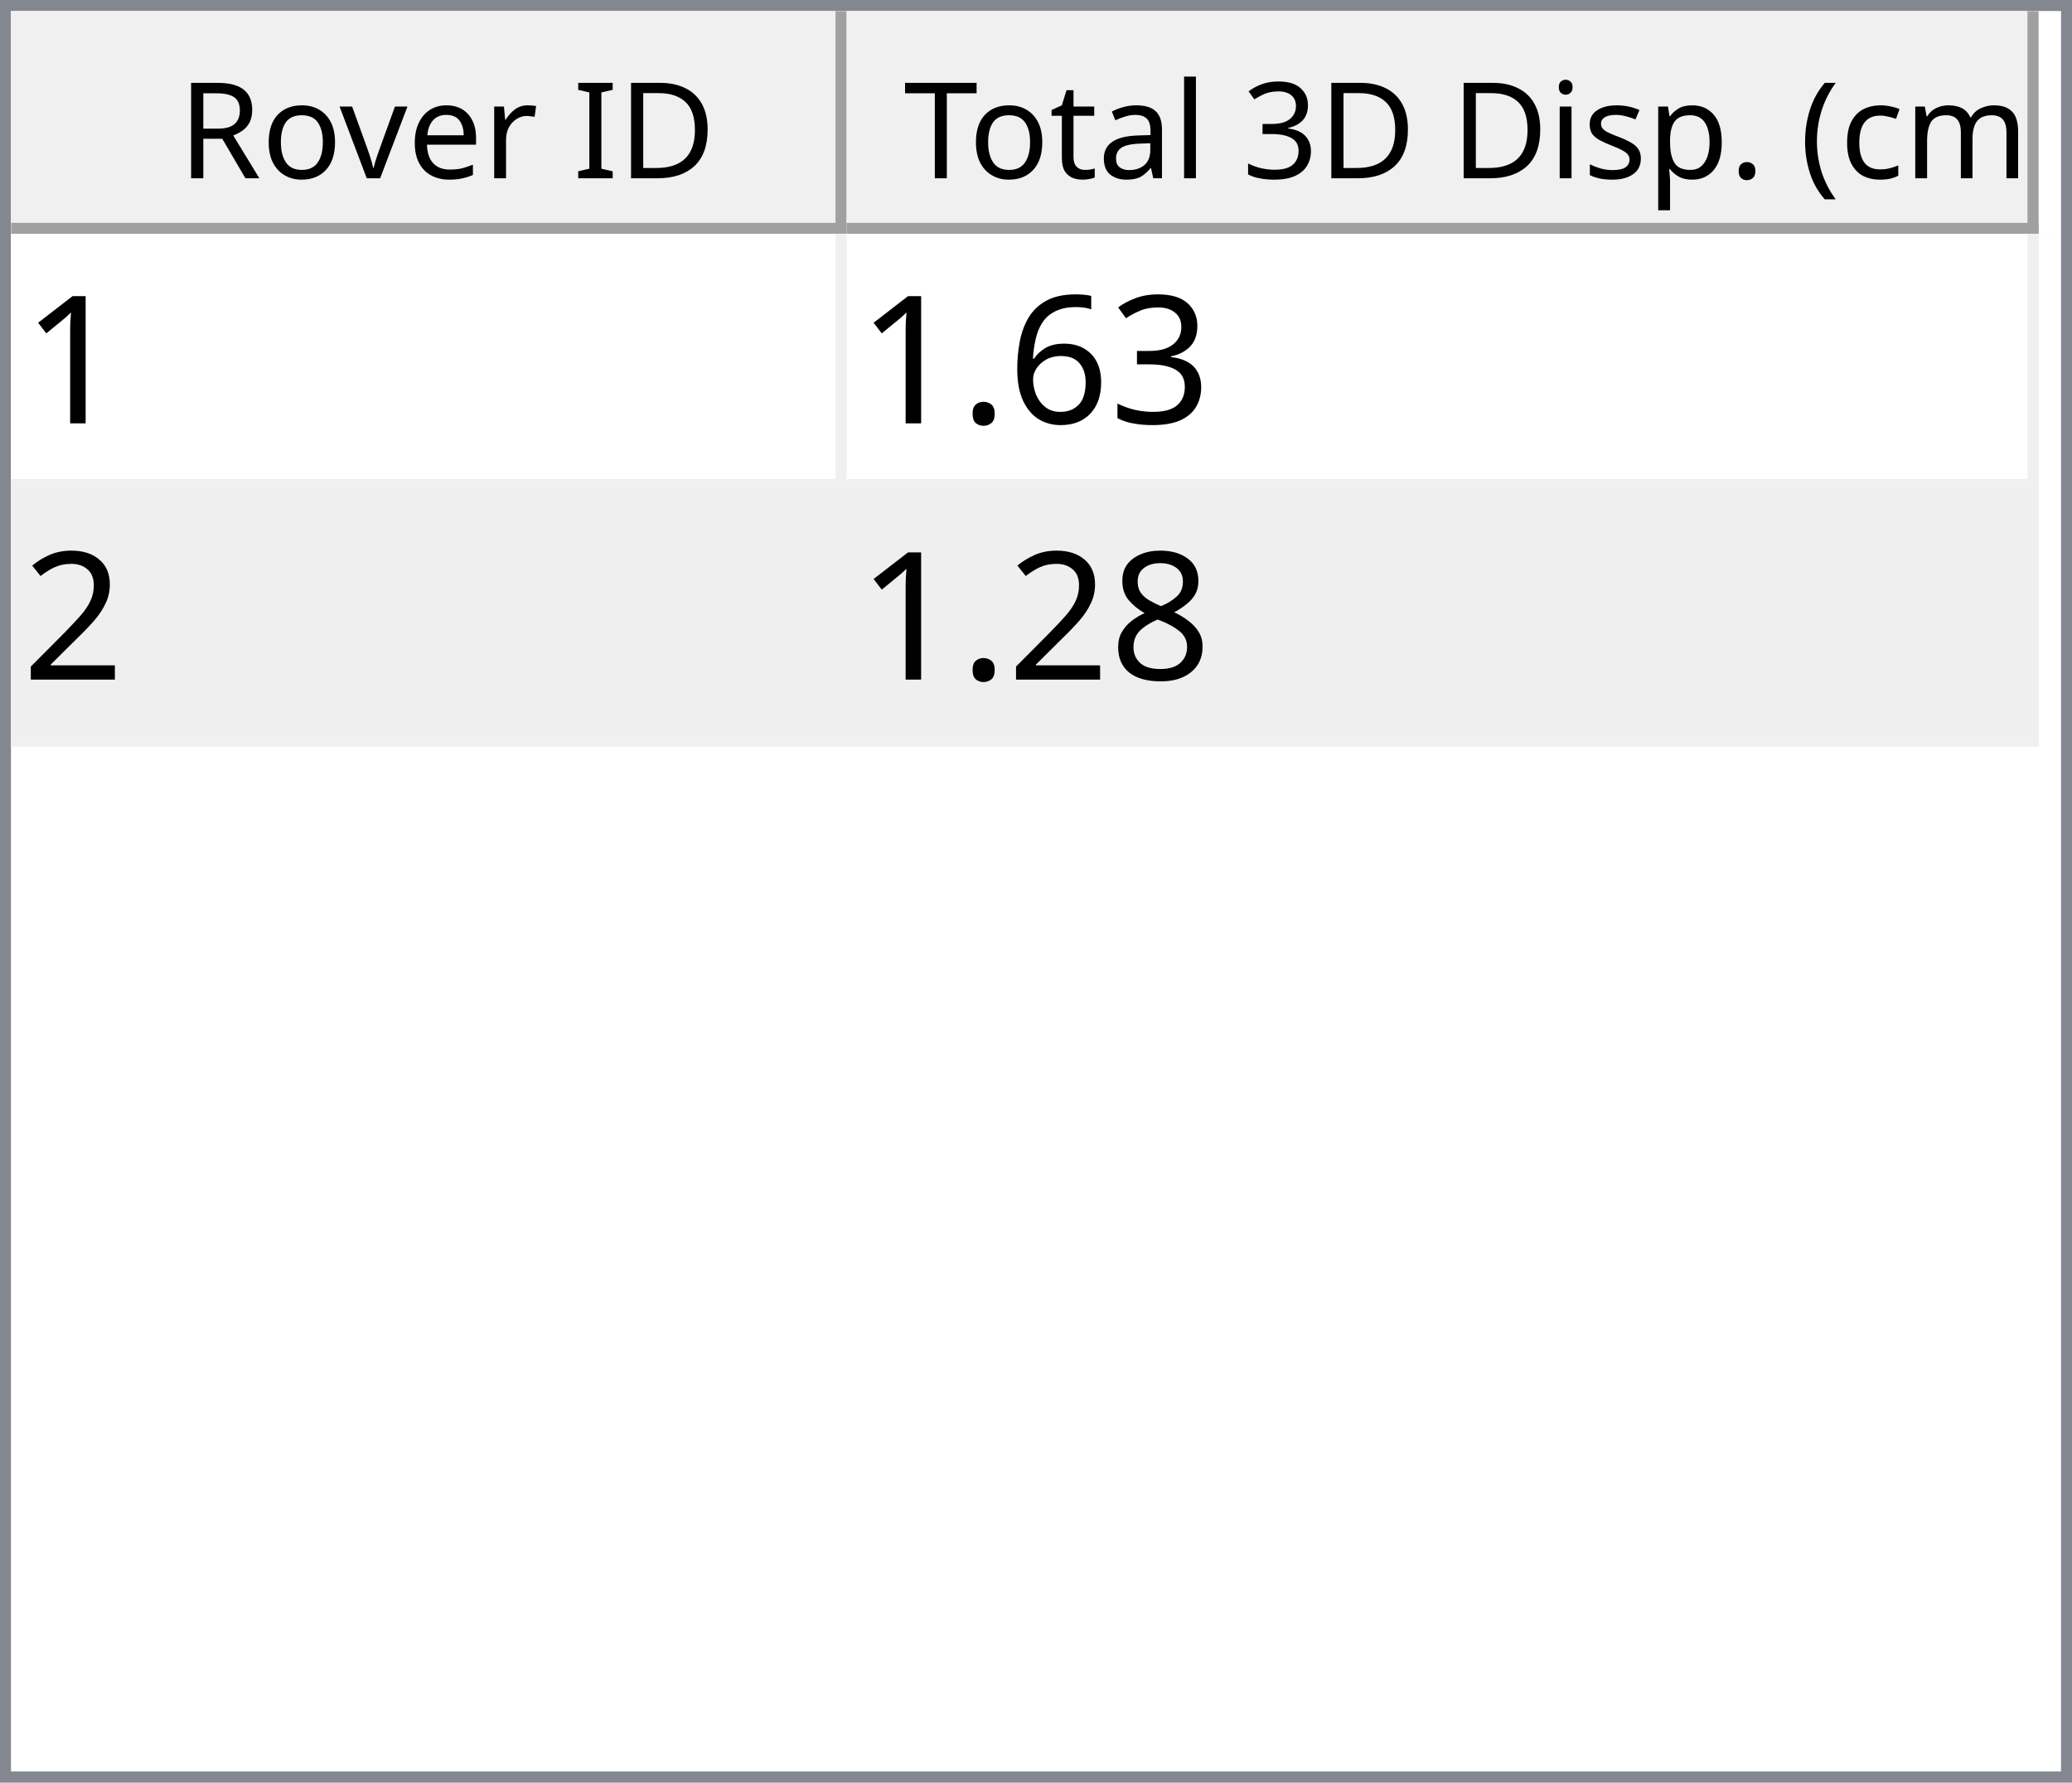
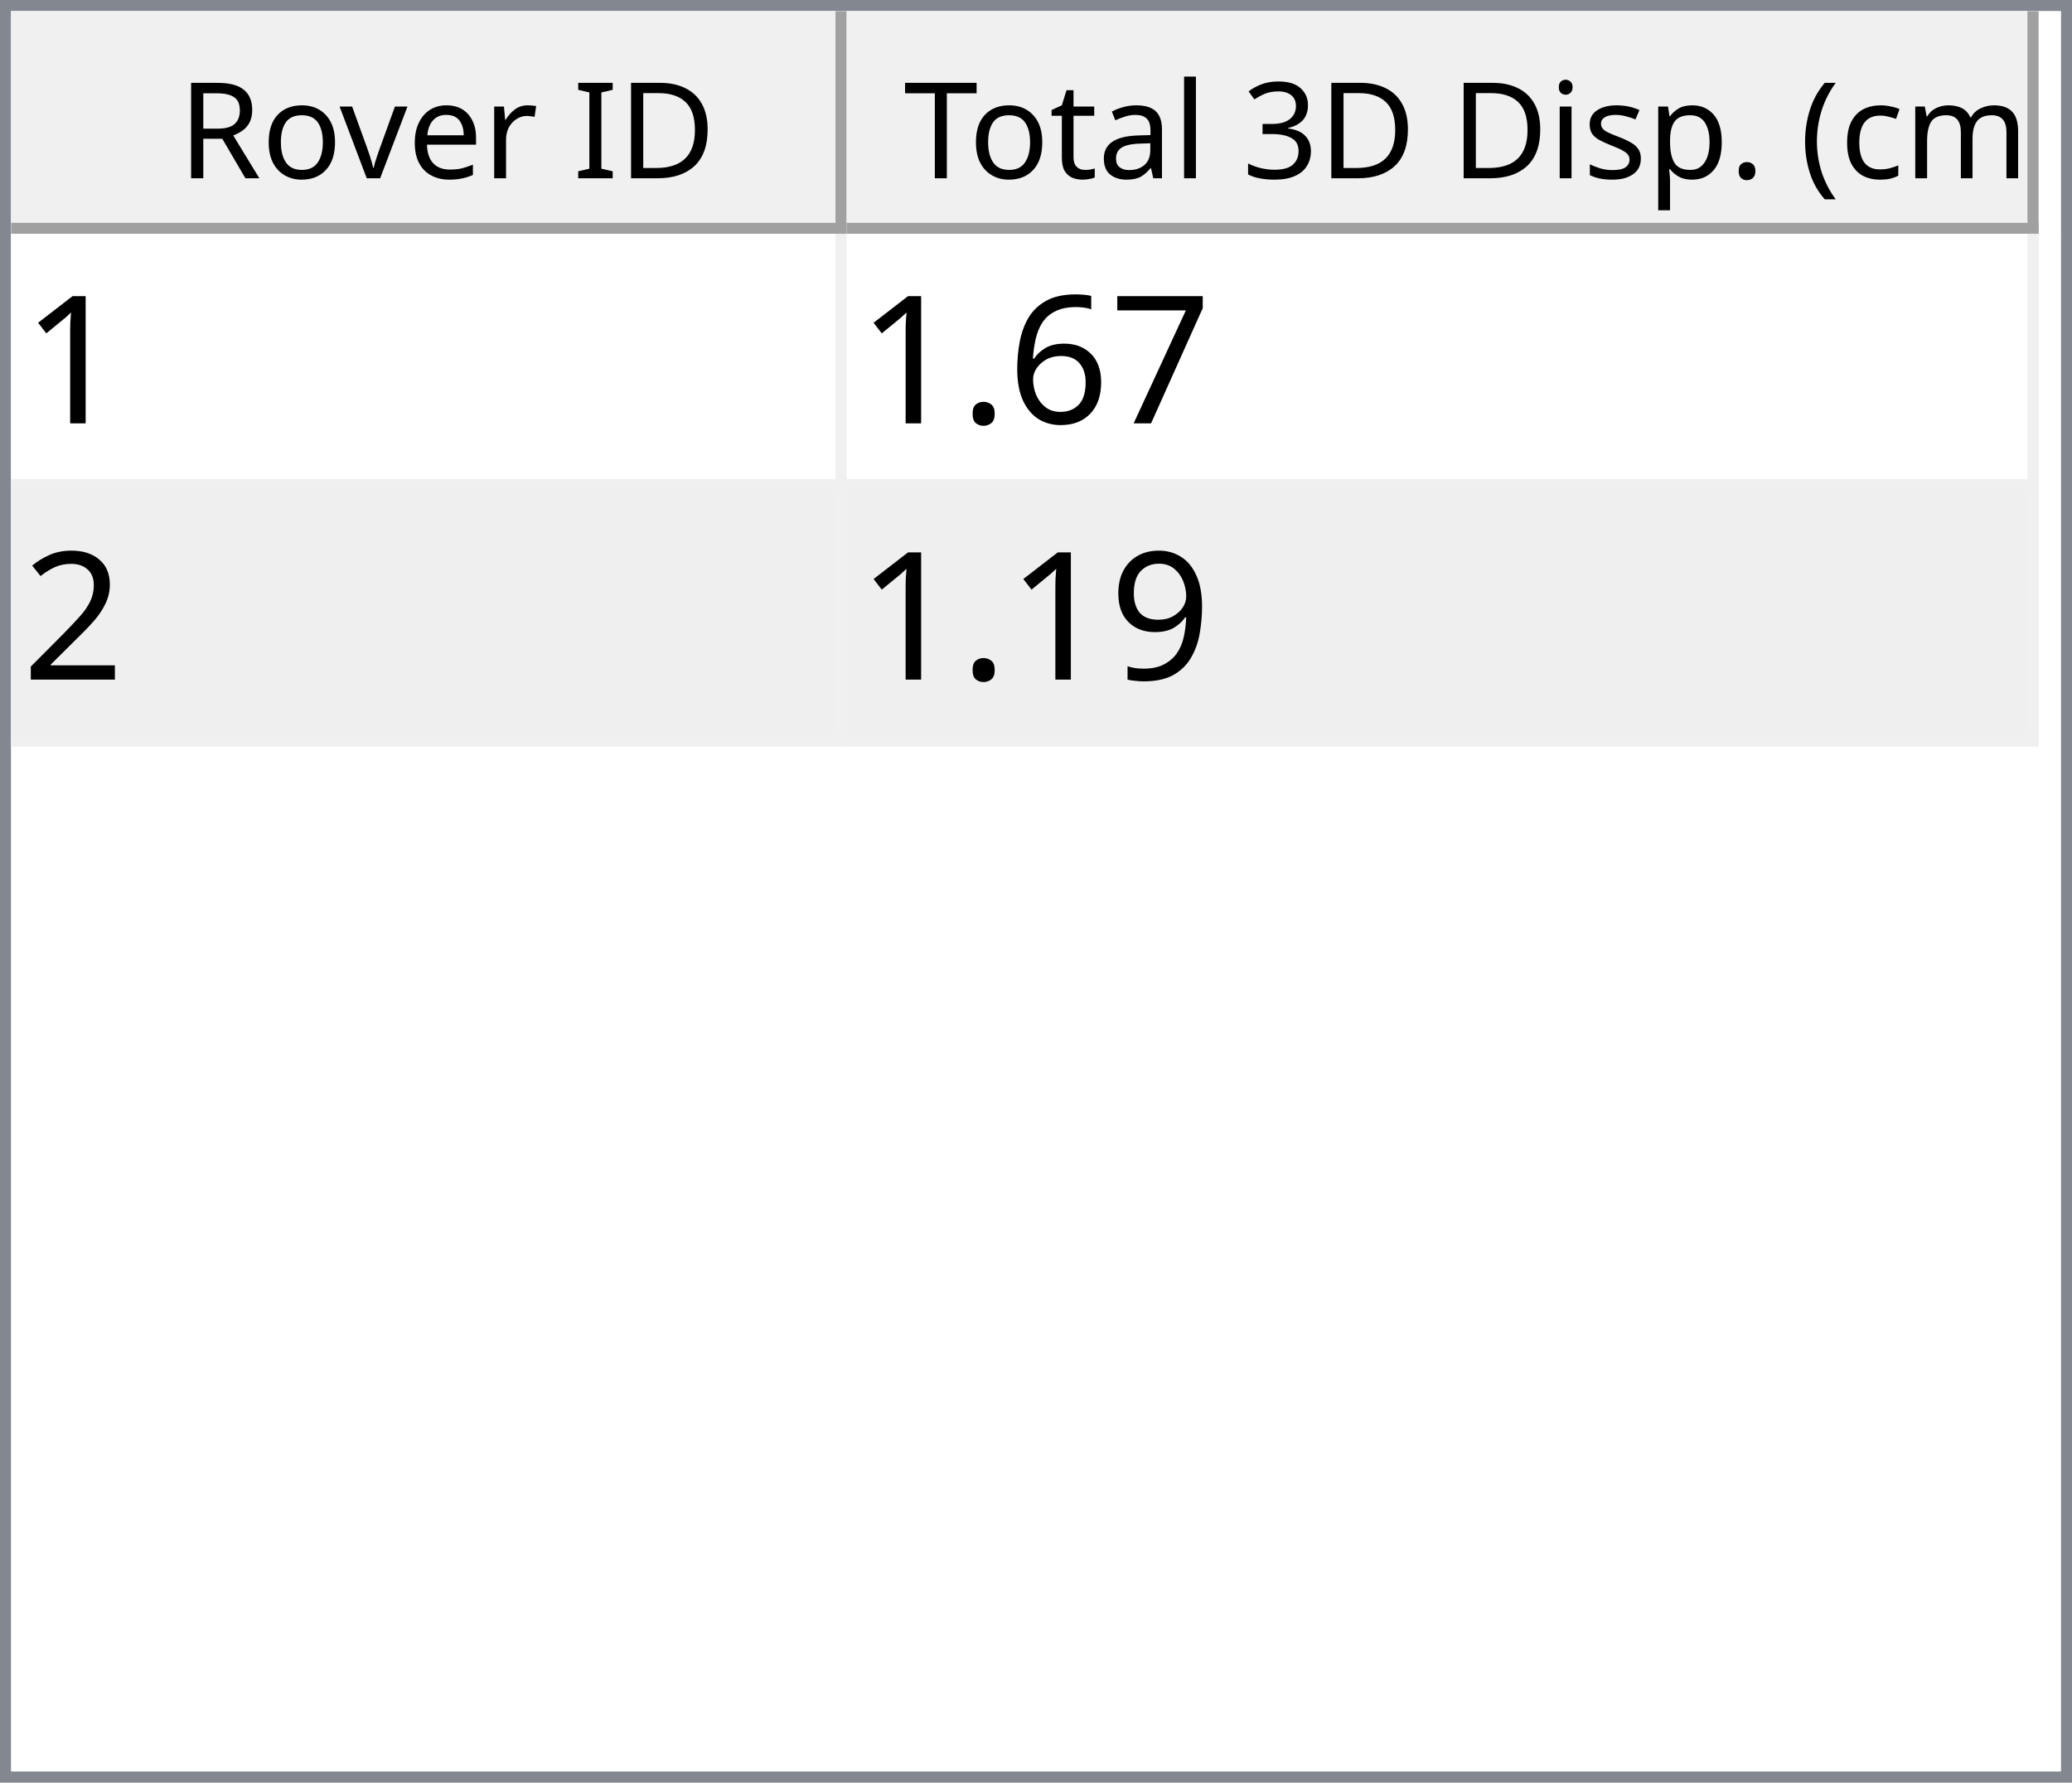
<svg xmlns="http://www.w3.org/2000/svg" style="fill-opacity:1; color-rendering:auto; color-interpolation:auto; text-rendering:auto; stroke:black; stroke-linecap:square; stroke-miterlimit:10; shape-rendering:auto; stroke-opacity:1; fill:black; stroke-dasharray:none; font-weight:normal; stroke-width:1; font-family:'Dialog'; font-style:normal; stroke-linejoin:miter; font-size:12px; stroke-dashoffset:0; image-rendering:auto;" width="186" height="160">
  <defs id="genericDefs" />
  <g>
    <defs id="defs1">
      <clipPath clipPathUnits="userSpaceOnUse" id="clipPath1">
        <path d="M0 0 L186 0 L186 160 L0 160 L0 0 Z" />
      </clipPath>
      <clipPath clipPathUnits="userSpaceOnUse" id="clipPath2">
        <path d="M0 0 L0 160 L186 160 L186 0 Z" />
      </clipPath>
      <clipPath clipPathUnits="userSpaceOnUse" id="clipPath3">
        <path d="M0 0 L0 20 L184 20 L184 0 Z" />
      </clipPath>
      <clipPath clipPathUnits="userSpaceOnUse" id="clipPath4">
        <path d="M0 0 L0 20 L75 20 L75 0 Z" />
      </clipPath>
      <clipPath clipPathUnits="userSpaceOnUse" id="clipPath5">
        <path d="M1 1 L1 19 L74 19 L74 1 Z" />
      </clipPath>
      <clipPath clipPathUnits="userSpaceOnUse" id="clipPath6">
        <path d="M0 0 L0 18 L73 18 L73 0 Z" />
      </clipPath>
      <clipPath clipPathUnits="userSpaceOnUse" id="clipPath7">
        <path d="M-0.5 -0.5 L-0.5 19.5 L74.5 19.5 L74.5 -0.5 Z" />
      </clipPath>
      <clipPath clipPathUnits="userSpaceOnUse" id="clipPath8">
        <path d="M0 0 L0 20 L107 20 L107 0 Z" />
      </clipPath>
      <clipPath clipPathUnits="userSpaceOnUse" id="clipPath9">
        <path d="M1 1 L1 19 L106 19 L106 1 Z" />
      </clipPath>
      <clipPath clipPathUnits="userSpaceOnUse" id="clipPath10">
        <path d="M0 0 L0 18 L105 18 L105 0 Z" />
      </clipPath>
      <clipPath clipPathUnits="userSpaceOnUse" id="clipPath11">
        <path d="M-0.5 -0.5 L-0.5 19.5 L106.5 19.5 L106.5 -0.5 Z" />
      </clipPath>
      <clipPath clipPathUnits="userSpaceOnUse" id="clipPath12">
        <path d="M0 0 L0 138 L184 138 L184 0 Z" />
      </clipPath>
      <clipPath clipPathUnits="userSpaceOnUse" id="clipPath13">
        <path d="M0 0 L0 46 L182 46 L182 0 Z" />
      </clipPath>
      <clipPath clipPathUnits="userSpaceOnUse" id="clipPath14">
        <path d="M-0.5 -0.5 L-0.5 45.5 L181.5 45.5 L181.5 -0.5 Z" />
      </clipPath>
      <clipPath clipPathUnits="userSpaceOnUse" id="clipPath15">
        <path d="M0 0 L0 22 L74 22 L74 0 Z" />
      </clipPath>
      <clipPath clipPathUnits="userSpaceOnUse" id="clipPath16">
        <path d="M0 0 L0 22 L106 22 L106 0 Z" />
      </clipPath>
      <font horiz-adv-x="64.551" id="font1">
        <font-face ascent="107.91" descent="25.098" units-per-em="100" style="font-style:normal; font-family:Segoe UI; font-weight:normal;" />
        <missing-glyph horiz-adv-x="64.551" d="M8.109 0 L8.109 68.266 L56.453 68.266 L56.453 0 L8.109 0 ZM15.328 7.234 L49.219 7.234 L49.219 61.031 L15.328 61.031 L15.328 7.234 Z" />
        <glyph unicode="D" horiz-adv-x="70.117" d="M9.188 0 L9.188 70.016 L28.516 70.016 Q65.531 70.016 65.531 35.891 Q65.531 19.672 55.25 9.836 Q44.969 0 27.734 0 L9.188 0 ZM17.391 62.594 L17.391 7.422 L27.828 7.422 Q41.609 7.422 49.273 14.797 Q56.938 22.172 56.938 35.688 Q56.938 62.594 28.328 62.594 L17.391 62.594 Z" />
        <glyph unicode="I" horiz-adv-x="26.611" d="M17.391 0 L9.188 0 L9.188 70.016 L17.391 70.016 L17.391 0 Z" />
        <glyph unicode=" " horiz-adv-x="27.393" d="" />
        <glyph unicode="r" horiz-adv-x="34.766" d="M34.188 41.891 Q32.078 43.5 28.125 43.5 Q23 43.5 19.555 38.672 Q16.109 33.844 16.109 25.484 L16.109 0 L8.109 0 L8.109 50 L16.109 50 L16.109 39.703 L16.312 39.703 Q18.016 44.969 21.531 47.922 Q25.047 50.875 29.391 50.875 Q32.516 50.875 34.188 50.203 L34.188 41.891 Z" />
        <glyph unicode="e" horiz-adv-x="52.295" d="M48.297 23 L12.984 23 Q13.188 14.656 17.484 10.109 Q21.781 5.562 29.297 5.562 Q37.75 5.562 44.828 11.141 L44.828 3.609 Q38.234 -1.172 27.391 -1.172 Q16.797 -1.172 10.742 5.641 Q4.688 12.453 4.688 24.812 Q4.688 36.469 11.305 43.82 Q17.922 51.172 27.734 51.172 Q37.547 51.172 42.922 44.828 Q48.297 38.484 48.297 27.203 L48.297 23 ZM40.094 29.781 Q40.047 36.719 36.75 40.578 Q33.453 44.438 27.594 44.438 Q21.922 44.438 17.969 40.383 Q14.016 36.328 13.094 29.781 L40.094 29.781 Z" />
        <glyph unicode="v" horiz-adv-x="47.9" d="M47.406 50 L27.484 0 L19.625 0 L0.688 50 L9.469 50 L22.172 13.672 Q23.578 9.672 23.922 6.688 L24.125 6.688 Q24.609 10.453 25.688 13.484 L38.969 50 L47.406 50 Z" />
        <glyph unicode="o" horiz-adv-x="58.594" d="M29 -1.172 Q17.922 -1.172 11.305 5.836 Q4.688 12.844 4.688 24.422 Q4.688 37.016 11.57 44.094 Q18.453 51.172 30.172 51.172 Q41.359 51.172 47.633 44.289 Q53.906 37.406 53.906 25.203 Q53.906 13.234 47.141 6.031 Q40.375 -1.172 29 -1.172 ZM29.594 44.438 Q21.875 44.438 17.383 39.188 Q12.891 33.938 12.891 24.703 Q12.891 15.828 17.43 10.695 Q21.969 5.562 29.594 5.562 Q37.359 5.562 41.531 10.594 Q45.703 15.625 45.703 24.906 Q45.703 34.281 41.531 39.359 Q37.359 44.438 29.594 44.438 Z" />
        <glyph unicode="R" horiz-adv-x="59.814" d="M59.375 0 L49.609 0 L37.891 19.625 Q36.281 22.359 34.766 24.289 Q33.25 26.219 31.664 27.438 Q30.078 28.656 28.25 29.219 Q26.422 29.781 24.125 29.781 L17.391 29.781 L17.391 0 L9.188 0 L9.188 70.016 L30.078 70.016 Q34.672 70.016 38.555 68.867 Q42.438 67.719 45.289 65.375 Q48.141 63.031 49.758 59.547 Q51.375 56.062 51.375 51.375 Q51.375 47.703 50.273 44.656 Q49.172 41.609 47.148 39.211 Q45.125 36.812 42.266 35.133 Q39.406 33.453 35.844 32.516 L35.844 32.328 Q37.594 31.547 38.891 30.547 Q40.188 29.547 41.359 28.18 Q42.531 26.812 43.68 25.078 Q44.828 23.344 46.234 21.047 L59.375 0 ZM17.391 62.594 L17.391 37.203 L28.516 37.203 Q31.594 37.203 34.203 38.133 Q36.812 39.062 38.719 40.797 Q40.625 42.531 41.703 45.047 Q42.781 47.562 42.781 50.688 Q42.781 56.297 39.141 59.445 Q35.5 62.594 28.609 62.594 L17.391 62.594 Z" />
        <glyph unicode=")" horiz-adv-x="30.176" d="M8.297 -15.922 L1.172 -15.922 Q16.406 2.344 16.406 26.812 Q16.406 51.469 1.078 70.016 L8.297 70.016 Q23.531 52.156 23.531 26.703 Q23.531 1.375 8.297 -15.922 Z" />
        <glyph unicode="m" horiz-adv-x="86.133" d="M79.109 0 L71.094 0 L71.094 28.719 Q71.094 37.016 68.531 40.727 Q65.969 44.438 59.906 44.438 Q54.781 44.438 51.195 39.75 Q47.609 35.062 47.609 28.516 L47.609 0 L39.594 0 L39.594 29.688 Q39.594 44.438 28.219 44.438 Q22.953 44.438 19.531 40.016 Q16.109 35.594 16.109 28.516 L16.109 0 L8.109 0 L8.109 50 L16.109 50 L16.109 42.094 L16.312 42.094 Q21.625 51.172 31.844 51.172 Q36.969 51.172 40.773 48.312 Q44.578 45.453 46 40.828 Q51.562 51.172 62.594 51.172 Q79.109 51.172 79.109 30.812 L79.109 0 Z" />
        <glyph unicode="c" horiz-adv-x="46.191" d="M42.188 2.297 Q36.422 -1.172 28.516 -1.172 Q17.828 -1.172 11.258 5.789 Q4.688 12.75 4.688 23.828 Q4.688 36.188 11.766 43.68 Q18.844 51.172 30.672 51.172 Q37.25 51.172 42.281 48.734 L42.281 40.531 Q36.719 44.438 30.375 44.438 Q22.703 44.438 17.797 38.945 Q12.891 33.453 12.891 24.516 Q12.891 15.719 17.508 10.641 Q22.125 5.562 29.891 5.562 Q36.422 5.562 42.188 9.906 L42.188 2.297 Z" />
        <glyph unicode="(" horiz-adv-x="30.176" d="M29.109 -15.922 L21.969 -15.922 Q6.844 1.375 6.844 26.703 Q6.844 52.156 21.969 70.016 L29.203 70.016 Q13.875 51.469 13.875 26.812 Q13.875 2.344 29.109 -15.922 Z" />
        <glyph unicode="." horiz-adv-x="21.68" d="M10.891 -1.078 Q8.641 -1.078 7.055 0.539 Q5.469 2.156 5.469 4.391 Q5.469 6.641 7.055 8.273 Q8.641 9.906 10.891 9.906 Q13.188 9.906 14.797 8.273 Q16.406 6.641 16.406 4.391 Q16.406 2.156 14.797 0.539 Q13.188 -1.078 10.891 -1.078 Z" />
        <glyph unicode="p" horiz-adv-x="58.789" d="M16.312 7.234 L16.109 7.234 L16.109 -23 L8.109 -23 L8.109 50 L16.109 50 L16.109 41.219 L16.312 41.219 Q22.219 51.172 33.594 51.172 Q43.266 51.172 48.688 44.461 Q54.109 37.75 54.109 26.469 Q54.109 13.922 48 6.375 Q41.891 -1.172 31.297 -1.172 Q21.578 -1.172 16.312 7.234 ZM16.109 27.391 L16.109 20.406 Q16.109 14.203 20.141 9.883 Q24.172 5.562 30.375 5.562 Q37.641 5.562 41.773 11.133 Q45.906 16.703 45.906 26.609 Q45.906 34.969 42.047 39.703 Q38.188 44.438 31.594 44.438 Q24.609 44.438 20.359 39.578 Q16.109 34.719 16.109 27.391 Z" />
        <glyph unicode="s" horiz-adv-x="42.432" d="M5.078 1.812 L5.078 10.406 Q11.625 5.562 19.484 5.562 Q30.031 5.562 30.031 12.594 Q30.031 14.594 29.125 15.992 Q28.219 17.391 26.68 18.461 Q25.141 19.531 23.07 20.383 Q21 21.234 18.609 22.172 Q15.281 23.484 12.766 24.828 Q10.25 26.172 8.57 27.859 Q6.891 29.547 6.031 31.695 Q5.172 33.844 5.172 36.719 Q5.172 40.234 6.789 42.945 Q8.406 45.656 11.086 47.484 Q13.766 49.312 17.211 50.242 Q20.656 51.172 24.312 51.172 Q30.812 51.172 35.938 48.922 L35.938 40.828 Q30.422 44.438 23.25 44.438 Q21 44.438 19.195 43.922 Q17.391 43.406 16.094 42.477 Q14.797 41.547 14.086 40.258 Q13.375 38.969 13.375 37.406 Q13.375 35.453 14.086 34.133 Q14.797 32.812 16.164 31.789 Q17.531 30.766 19.484 29.938 Q21.438 29.109 23.922 28.125 Q27.25 26.859 29.883 25.516 Q32.516 24.172 34.375 22.484 Q36.234 20.797 37.234 18.602 Q38.234 16.406 38.234 13.375 Q38.234 9.672 36.602 6.938 Q34.969 4.203 32.234 2.398 Q29.5 0.594 25.93 -0.289 Q22.359 -1.172 18.453 -1.172 Q10.75 -1.172 5.078 1.812 Z" />
        <glyph unicode="i" horiz-adv-x="24.219" d="M12.203 62.703 Q10.062 62.703 8.547 64.164 Q7.031 65.625 7.031 67.875 Q7.031 70.125 8.547 71.609 Q10.062 73.094 12.203 73.094 Q14.406 73.094 15.945 71.609 Q17.484 70.125 17.484 67.875 Q17.484 65.719 15.945 64.211 Q14.406 62.703 12.203 62.703 ZM16.109 0 L8.109 0 L8.109 50 L16.109 50 L16.109 0 Z" />
        <glyph unicode="3" horiz-adv-x="53.906" d="M46.531 19.828 Q46.531 15.094 44.75 11.211 Q42.969 7.328 39.719 4.57 Q36.469 1.812 31.93 0.297 Q27.391 -1.219 21.922 -1.219 Q11.922 -1.219 6 2.594 L6 11.188 Q13.094 5.609 22.219 5.609 Q25.875 5.609 28.828 6.539 Q31.781 7.469 33.906 9.227 Q36.031 10.984 37.18 13.477 Q38.328 15.969 38.328 19.094 Q38.328 32.812 18.797 32.812 L12.984 32.812 L12.984 39.594 L18.5 39.594 Q35.797 39.594 35.797 52.484 Q35.797 64.406 22.609 64.406 Q15.188 64.406 8.688 59.422 L8.688 67.188 Q15.375 71.188 24.609 71.188 Q29 71.188 32.57 69.969 Q36.141 68.75 38.68 66.555 Q41.219 64.359 42.609 61.281 Q44 58.203 44 54.5 Q44 40.672 30.031 36.719 L30.031 36.531 Q33.594 36.141 36.625 34.797 Q39.656 33.453 41.852 31.305 Q44.047 29.156 45.289 26.25 Q46.531 23.344 46.531 19.828 Z" />
        <glyph unicode="l" horiz-adv-x="24.219" d="M16.109 0 L8.109 0 L8.109 74.031 L16.109 74.031 L16.109 0 Z" />
        <glyph unicode="a" horiz-adv-x="50.879" d="M43.891 0 L35.891 0 L35.891 7.812 L35.688 7.812 Q30.469 -1.172 20.312 -1.172 Q12.844 -1.172 8.617 2.781 Q4.391 6.734 4.391 13.281 Q4.391 27.297 20.906 29.594 L35.891 31.688 Q35.891 44.438 25.594 44.438 Q16.547 44.438 9.281 38.281 L9.281 46.484 Q16.656 51.172 26.266 51.172 Q43.891 51.172 43.891 32.516 L43.891 0 ZM35.891 25.297 L23.828 23.641 Q18.266 22.859 15.43 20.875 Q12.594 18.891 12.594 13.875 Q12.594 10.203 15.211 7.883 Q17.828 5.562 22.172 5.562 Q28.125 5.562 32.008 9.742 Q35.891 13.922 35.891 20.312 L35.891 25.297 Z" />
        <glyph unicode="t" horiz-adv-x="33.887" d="M31.297 0.484 Q28.469 -1.078 23.828 -1.078 Q10.688 -1.078 10.688 13.578 L10.688 43.172 L2.094 43.172 L2.094 50 L10.688 50 L10.688 62.203 L18.703 64.797 L18.703 50 L31.297 50 L31.297 43.172 L18.703 43.172 L18.703 14.984 Q18.703 9.969 20.414 7.82 Q22.125 5.672 26.078 5.672 Q29.109 5.672 31.297 7.328 L31.297 0.484 Z" />
        <glyph unicode="T" horiz-adv-x="52.393" d="M50.594 62.594 L30.375 62.594 L30.375 0 L22.172 0 L22.172 62.594 L2 62.594 L2 70.016 L50.594 70.016 L50.594 62.594 Z" />
      </font>
      <font horiz-adv-x="75.0" id="font2">
        <font-face ascent="100.537" descent="21.973" units-per-em="100" style="font-style:normal; font-family:sans-serif; font-weight:normal;" />
        <missing-glyph horiz-adv-x="75.0" d="M12.5 0 L12.5 62.5 L62.5 62.5 L62.5 0 L12.5 0 ZM14.062 1.562 L60.938 1.562 L60.938 60.938 L14.062 60.938 L14.062 1.562 Z" />
        <glyph unicode="1" horiz-adv-x="55.615" d="M37.25 0 L28.469 0 L28.469 56 Q25.297 52.984 20.141 49.953 Q14.984 46.922 10.891 45.406 L10.891 53.906 Q18.266 57.375 23.781 62.305 Q29.297 67.234 31.594 71.875 L37.25 71.875 L37.25 0 Z" />
-         <glyph unicode="3" horiz-adv-x="55.615" d="M4.203 18.891 L12.984 20.062 Q14.5 12.594 18.141 9.297 Q21.781 6 27 6 Q33.203 6 37.477 10.297 Q41.75 14.594 41.75 20.953 Q41.75 27 37.797 30.93 Q33.844 34.859 27.734 34.859 Q25.25 34.859 21.531 33.891 L22.516 41.609 Q23.391 41.5 23.922 41.5 Q29.547 41.5 34.039 44.43 Q38.531 47.359 38.531 53.469 Q38.531 58.297 35.258 61.477 Q31.984 64.656 26.812 64.656 Q21.688 64.656 18.266 61.43 Q14.844 58.203 13.875 51.766 L5.078 53.328 Q6.688 62.156 12.398 67.016 Q18.109 71.875 26.609 71.875 Q32.469 71.875 37.398 69.359 Q42.328 66.844 44.945 62.5 Q47.562 58.156 47.562 53.266 Q47.562 48.641 45.07 44.828 Q42.578 41.016 37.703 38.766 Q44.047 37.312 47.562 32.695 Q51.078 28.078 51.078 21.141 Q51.078 11.766 44.242 5.25 Q37.406 -1.266 26.953 -1.266 Q17.531 -1.266 11.305 4.352 Q5.078 9.969 4.203 18.891 Z" />
+         <glyph unicode="7" horiz-adv-x="55.615" d="M4.734 62.203 L4.734 70.656 L51.078 70.656 L51.078 63.812 Q44.234 56.547 37.523 44.484 Q30.812 32.422 27.156 19.672 Q24.516 10.688 23.781 0 L14.75 0 Q14.891 8.453 18.062 20.414 Q21.234 32.375 27.172 43.484 Q33.109 54.594 39.797 62.203 L4.734 62.203 Z" />
        <glyph unicode="6" horiz-adv-x="55.615" d="M49.75 54.047 L41.016 53.375 Q39.844 58.547 37.703 60.891 Q34.125 64.656 28.906 64.656 Q24.703 64.656 21.531 62.312 Q17.391 59.281 14.992 53.469 Q12.594 47.656 12.5 36.922 Q15.672 41.75 20.266 44.094 Q24.859 46.438 29.891 46.438 Q38.672 46.438 44.852 39.969 Q51.031 33.5 51.031 23.25 Q51.031 16.5 48.125 10.719 Q45.219 4.938 40.141 1.859 Q35.062 -1.219 28.609 -1.219 Q17.625 -1.219 10.695 6.859 Q3.766 14.938 3.766 33.5 Q3.766 54.25 11.422 63.672 Q18.109 71.875 29.438 71.875 Q37.891 71.875 43.289 67.141 Q48.688 62.406 49.75 54.047 ZM13.875 23.188 Q13.875 18.656 15.797 14.508 Q17.719 10.359 21.188 8.18 Q24.656 6 28.469 6 Q34.031 6 38.039 10.492 Q42.047 14.984 42.047 22.703 Q42.047 30.125 38.086 34.398 Q34.125 38.672 28.125 38.672 Q22.172 38.672 18.023 34.398 Q13.875 30.125 13.875 23.188 Z" />
        <glyph unicode="." horiz-adv-x="27.783" d="M9.078 0 L9.078 10.016 L19.094 10.016 L19.094 0 L9.078 0 Z" />
        <glyph unicode="2" horiz-adv-x="55.615" d="M50.344 8.453 L50.344 0 L3.031 0 Q2.938 3.172 4.047 6.109 Q5.859 10.938 9.836 15.625 Q13.812 20.312 21.344 26.469 Q33.016 36.031 37.117 41.625 Q41.219 47.219 41.219 52.203 Q41.219 57.422 37.477 61.008 Q33.734 64.594 27.734 64.594 Q21.391 64.594 17.578 60.789 Q13.766 56.984 13.719 50.25 L4.688 51.172 Q5.609 61.281 11.664 66.578 Q17.719 71.875 27.938 71.875 Q38.234 71.875 44.242 66.164 Q50.25 60.453 50.25 52 Q50.25 47.703 48.492 43.555 Q46.734 39.406 42.656 34.812 Q38.578 30.219 29.109 22.219 Q21.188 15.578 18.945 13.211 Q16.703 10.844 15.234 8.453 L50.344 8.453 Z" />
-         <glyph unicode="8" horiz-adv-x="55.615" d="M17.672 38.812 Q12.203 40.828 9.57 44.539 Q6.938 48.25 6.938 53.422 Q6.938 61.234 12.555 66.555 Q18.172 71.875 27.484 71.875 Q36.859 71.875 42.578 66.43 Q48.297 60.984 48.297 53.172 Q48.297 48.188 45.68 44.508 Q43.062 40.828 37.75 38.812 Q44.344 36.672 47.781 31.883 Q51.219 27.094 51.219 20.453 Q51.219 11.281 44.727 5.031 Q38.234 -1.219 27.641 -1.219 Q17.047 -1.219 10.547 5.055 Q4.047 11.328 4.047 20.703 Q4.047 27.688 7.594 32.398 Q11.141 37.109 17.672 38.812 ZM15.922 53.719 Q15.922 48.641 19.195 45.414 Q22.469 42.188 27.688 42.188 Q32.766 42.188 36.016 45.383 Q39.266 48.578 39.266 53.219 Q39.266 58.062 35.914 61.359 Q32.562 64.656 27.594 64.656 Q22.562 64.656 19.242 61.43 Q15.922 58.203 15.922 53.719 ZM13.094 20.656 Q13.094 16.891 14.875 13.375 Q16.656 9.859 20.172 7.93 Q23.688 6 27.734 6 Q34.031 6 38.133 10.055 Q42.234 14.109 42.234 20.359 Q42.234 26.703 38.016 30.859 Q33.797 35.016 27.438 35.016 Q21.234 35.016 17.164 30.914 Q13.094 26.812 13.094 20.656 Z" />
+         <glyph unicode="9" horiz-adv-x="55.615" d="M5.469 16.547 L13.922 17.328 Q14.984 11.375 18.016 8.688 Q21.047 6 25.781 6 Q29.828 6 32.883 7.859 Q35.938 9.719 37.891 12.82 Q39.844 15.922 41.164 21.195 Q42.484 26.469 42.484 31.938 Q42.484 32.516 42.438 33.688 Q39.797 29.5 35.234 26.883 Q30.672 24.266 25.344 24.266 Q16.453 24.266 10.305 30.711 Q4.156 37.156 4.156 47.703 Q4.156 58.594 10.578 65.234 Q17 71.875 26.656 71.875 Q33.641 71.875 39.43 68.117 Q45.219 64.359 48.219 57.398 Q51.219 50.438 51.219 37.25 Q51.219 23.531 48.242 15.406 Q45.266 7.281 39.383 3.031 Q33.5 -1.219 25.594 -1.219 Q17.188 -1.219 11.867 3.445 Q6.547 8.109 5.469 16.547 ZM41.453 48.141 Q41.453 55.719 37.43 60.156 Q33.406 64.594 27.734 64.594 Q21.875 64.594 17.531 59.812 Q13.188 55.031 13.188 47.406 Q13.188 40.578 17.312 36.305 Q21.438 32.031 27.484 32.031 Q33.594 32.031 37.523 36.305 Q41.453 40.578 41.453 48.141 Z" />
      </font>
    </defs>
    <g style="fill:white; stroke:white;">
      <rect x="0" y="0" width="186" style="clip-path:url(#clipPath1); stroke:none;" height="160" />
    </g>
    <g style="fill:white; text-rendering:optimizeSpeed; color-rendering:optimizeSpeed; image-rendering:optimizeSpeed; shape-rendering:crispEdges; stroke:white; color-interpolation:sRGB;">
      <rect x="0" width="186" height="160" y="0" style="stroke:none;" />
      <path style="stroke:none;" d="M0 160 L186 160 L186 0 L0 0 Z" />
    </g>
    <g style="fill:rgb(240,240,240); font-family:'Segoe UI'; stroke:rgb(240,240,240);">
      <rect x="0" y="0" width="186" style="clip-path:url(#clipPath2); stroke:none;" height="160" />
    </g>
    <g style="fill:rgb(130,135,144); font-family:'Segoe UI'; stroke:rgb(130,135,144);">
      <path d="M0 0 L186 0 L186 160 L0 160 L0 0 ZM1 1 L185 1 L185 159 L1 159 L1 1 Z" style="fill-rule:evenodd; clip-path:url(#clipPath2); stroke:none;" />
    </g>
    <g style="fill:white; font-family:'Segoe UI'; stroke:white;" transform="translate(1,1)">
      <rect x="0" y="0" width="184" style="clip-path:url(#clipPath3); stroke:none;" height="20" />
    </g>
    <g style="fill:rgb(240,240,240); font-family:'Segoe UI'; stroke:rgb(240,240,240);" transform="translate(1,1)">
      <rect x="0" y="0" width="75" style="clip-path:url(#clipPath4); stroke:none;" height="20" />
    </g>
    <g style="font-family:'Segoe UI';" transform="translate(2,2)">
      <text x="14" xml:space="preserve" y="14" style="clip-path:url(#clipPath6); stroke:none;">Rover ID</text>
    </g>
    <g style="fill:rgb(160,160,160); font-family:'Segoe UI'; stroke:rgb(160,160,160); stroke-linejoin:bevel;" transform="translate(1.5,1.5)">
      <line x1="74" x2="74" y1="0" style="fill:none; clip-path:url(#clipPath7);" y2="19" />
    </g>
    <g style="fill:rgb(160,160,160); font-family:'Segoe UI'; stroke:rgb(160,160,160); stroke-linejoin:bevel;" transform="matrix(1,0,0,1,1,1) translate(0.5,0.5)">
      <line x1="0" x2="74" y1="19" style="fill:none; clip-path:url(#clipPath7);" y2="19" />
    </g>
    <g style="fill:rgb(240,240,240); font-family:'Segoe UI'; stroke:rgb(240,240,240);" transform="translate(76,1)">
      <rect x="0" y="0" width="107" style="clip-path:url(#clipPath8); stroke:none;" height="20" />
    </g>
    <g style="font-family:'Segoe UI';" transform="translate(77,2)">
      <text x="1" xml:space="preserve" y="14" style="clip-path:url(#clipPath10); stroke:none;"> Total 3D Disp. (cm)</text>
    </g>
    <g style="fill:rgb(160,160,160); font-family:'Segoe UI'; stroke:rgb(160,160,160); stroke-linejoin:bevel;" transform="translate(76.5,1.5)">
      <line x1="106" x2="106" y1="0" style="fill:none; clip-path:url(#clipPath11);" y2="19" />
    </g>
    <g style="fill:rgb(160,160,160); font-family:'Segoe UI'; stroke:rgb(160,160,160); stroke-linejoin:bevel;" transform="matrix(1,0,0,1,76,1) translate(0.5,0.5)">
      <line x1="0" x2="106" y1="19" style="fill:none; clip-path:url(#clipPath11);" y2="19" />
    </g>
    <g style="fill:white; font-family:'Segoe UI'; stroke:white;" transform="translate(1,21)">
      <rect x="0" y="0" width="184" style="clip-path:url(#clipPath12); stroke:none;" height="138" />
    </g>
    <g style="fill:rgb(240,240,240); font-size:16px; font-family:sans-serif; stroke:rgb(240,240,240);" transform="translate(1,21)">
      <rect x="0" y="0" width="182" style="clip-path:url(#clipPath13); stroke:none;" height="46" />
      <line transform="translate(0.5,0.5)" x1="0" x2="181" y1="22" style="clip-path:url(#clipPath14); fill:none; stroke-linejoin:bevel;" y2="22" />
    </g>
    <g transform="matrix(1,0,0,1,1,21) translate(0.5,0.5)" style="fill:rgb(240,240,240); font-size:16px; font-family:sans-serif; stroke:rgb(240,240,240); stroke-linejoin:bevel;">
      <line x1="0" x2="181" y1="45" style="fill:none; clip-path:url(#clipPath14);" y2="45" />
    </g>
    <g transform="matrix(1,0,0,1,1,21) translate(0.5,0.5)" style="fill:rgb(240,240,240); font-size:16px; font-family:sans-serif; stroke:rgb(240,240,240); stroke-linejoin:bevel;">
      <line x1="74" x2="74" y1="0" style="fill:none; clip-path:url(#clipPath14);" y2="45" />
    </g>
    <g transform="matrix(1,0,0,1,1,21) translate(0.5,0.5)" style="fill:rgb(240,240,240); font-size:16px; font-family:sans-serif; stroke:rgb(240,240,240); stroke-linejoin:bevel;">
      <line x1="181" x2="181" y1="0" style="fill:none; clip-path:url(#clipPath14);" y2="45" />
    </g>
    <g style="fill:white; font-size:16px; font-family:sans-serif; stroke:white;" transform="matrix(1,0,0,1,1,21)">
      <rect x="0" y="0" width="74" style="clip-path:url(#clipPath15); stroke:none;" height="22" />
      <text x="1" y="17" style="fill:black; clip-path:url(#clipPath15); stroke:none;" xml:space="preserve">1</text>
    </g>
    <g style="fill:white; font-size:16px; font-family:sans-serif; stroke:white;" transform="matrix(1,0,0,1,1,21) translate(75,0)">
      <rect x="0" y="0" width="106" style="clip-path:url(#clipPath16); stroke:none;" height="22" />
-       <text x="1" y="17" style="fill:black; clip-path:url(#clipPath16); stroke:none;" xml:space="preserve">1.63</text>
+       <text x="1" y="17" style="fill:black; clip-path:url(#clipPath16); stroke:none;" xml:space="preserve">1.67</text>
    </g>
    <g style="fill:rgb(239,239,239); font-size:16px; font-family:sans-serif; stroke:rgb(239,239,239);" transform="matrix(1,0,0,1,1,21) translate(0,23)">
      <rect x="0" y="0" width="74" style="clip-path:url(#clipPath15); stroke:none;" height="22" />
      <text x="1" y="17" style="fill:black; clip-path:url(#clipPath15); stroke:none;" xml:space="preserve">2</text>
    </g>
    <g style="fill:rgb(239,239,239); font-size:16px; font-family:sans-serif; stroke:rgb(239,239,239);" transform="matrix(1,0,0,1,1,21) translate(75,23)">
      <rect x="0" y="0" width="106" style="clip-path:url(#clipPath16); stroke:none;" height="22" />
-       <text x="1" y="17" style="fill:black; clip-path:url(#clipPath16); stroke:none;" xml:space="preserve">1.28</text>
+       <text x="1" y="17" style="fill:black; clip-path:url(#clipPath16); stroke:none;" xml:space="preserve">1.19</text>
    </g>
  </g>
</svg>
